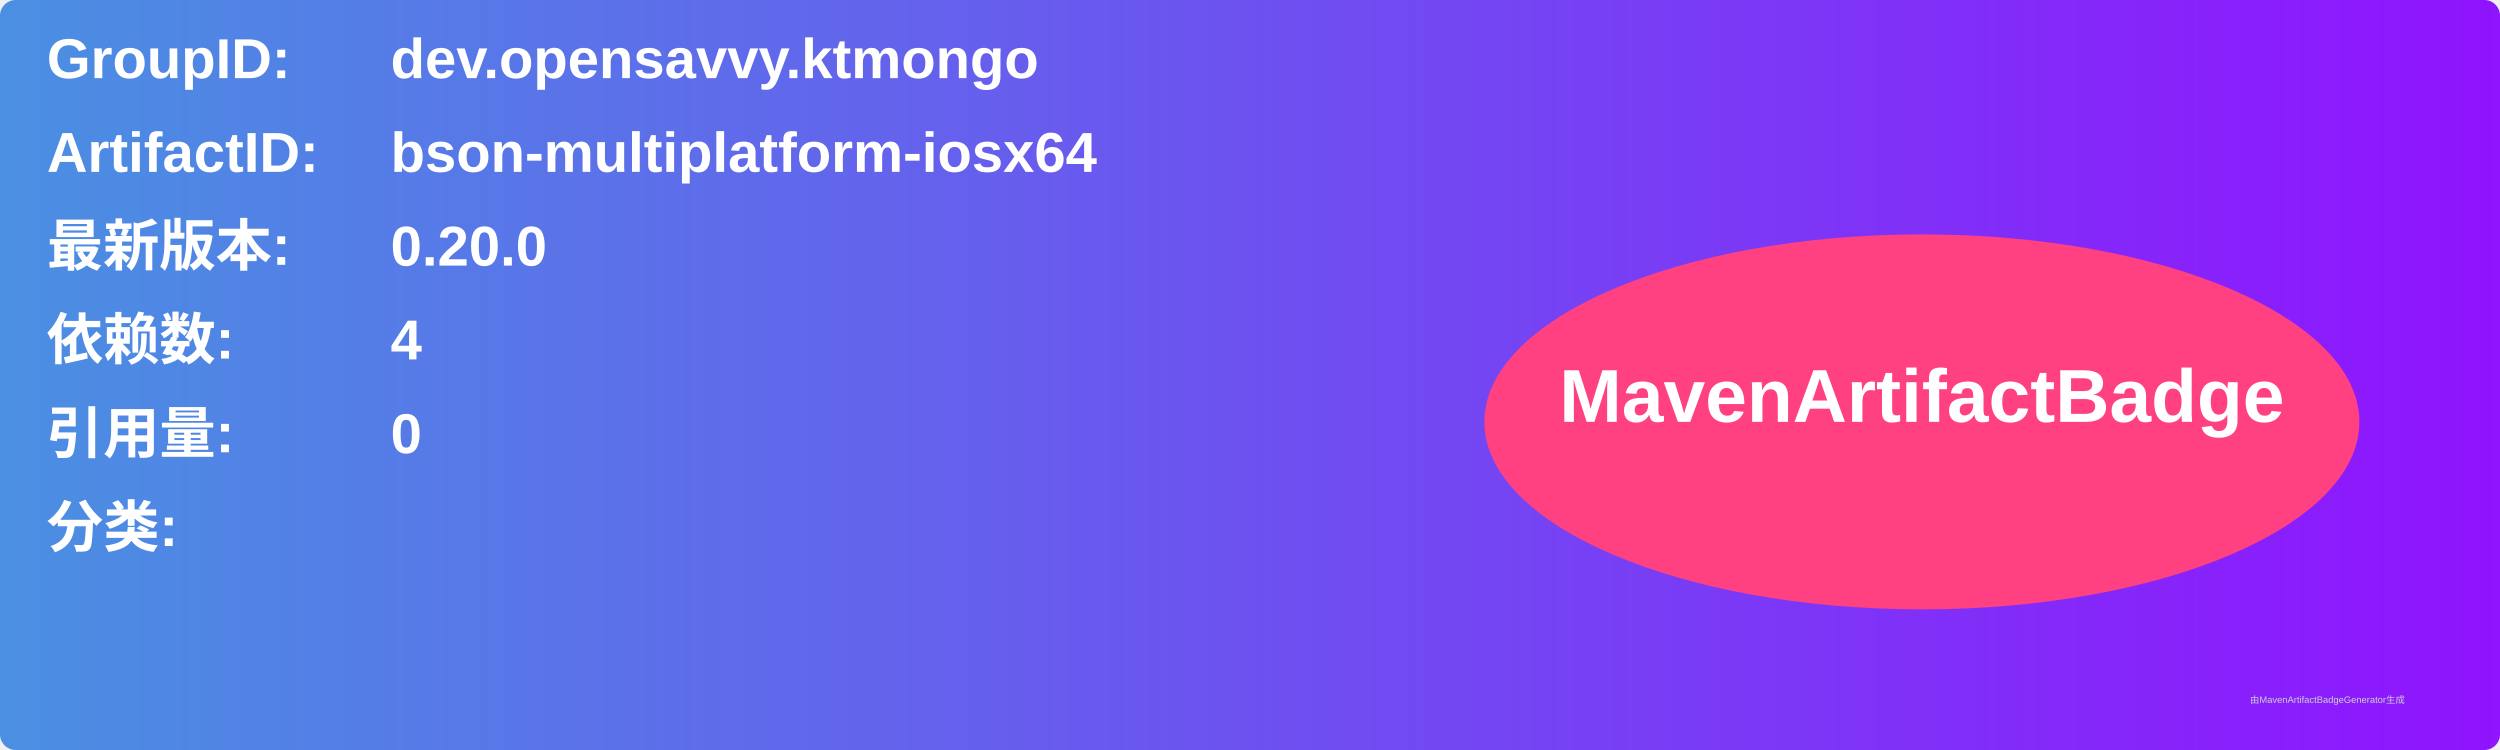
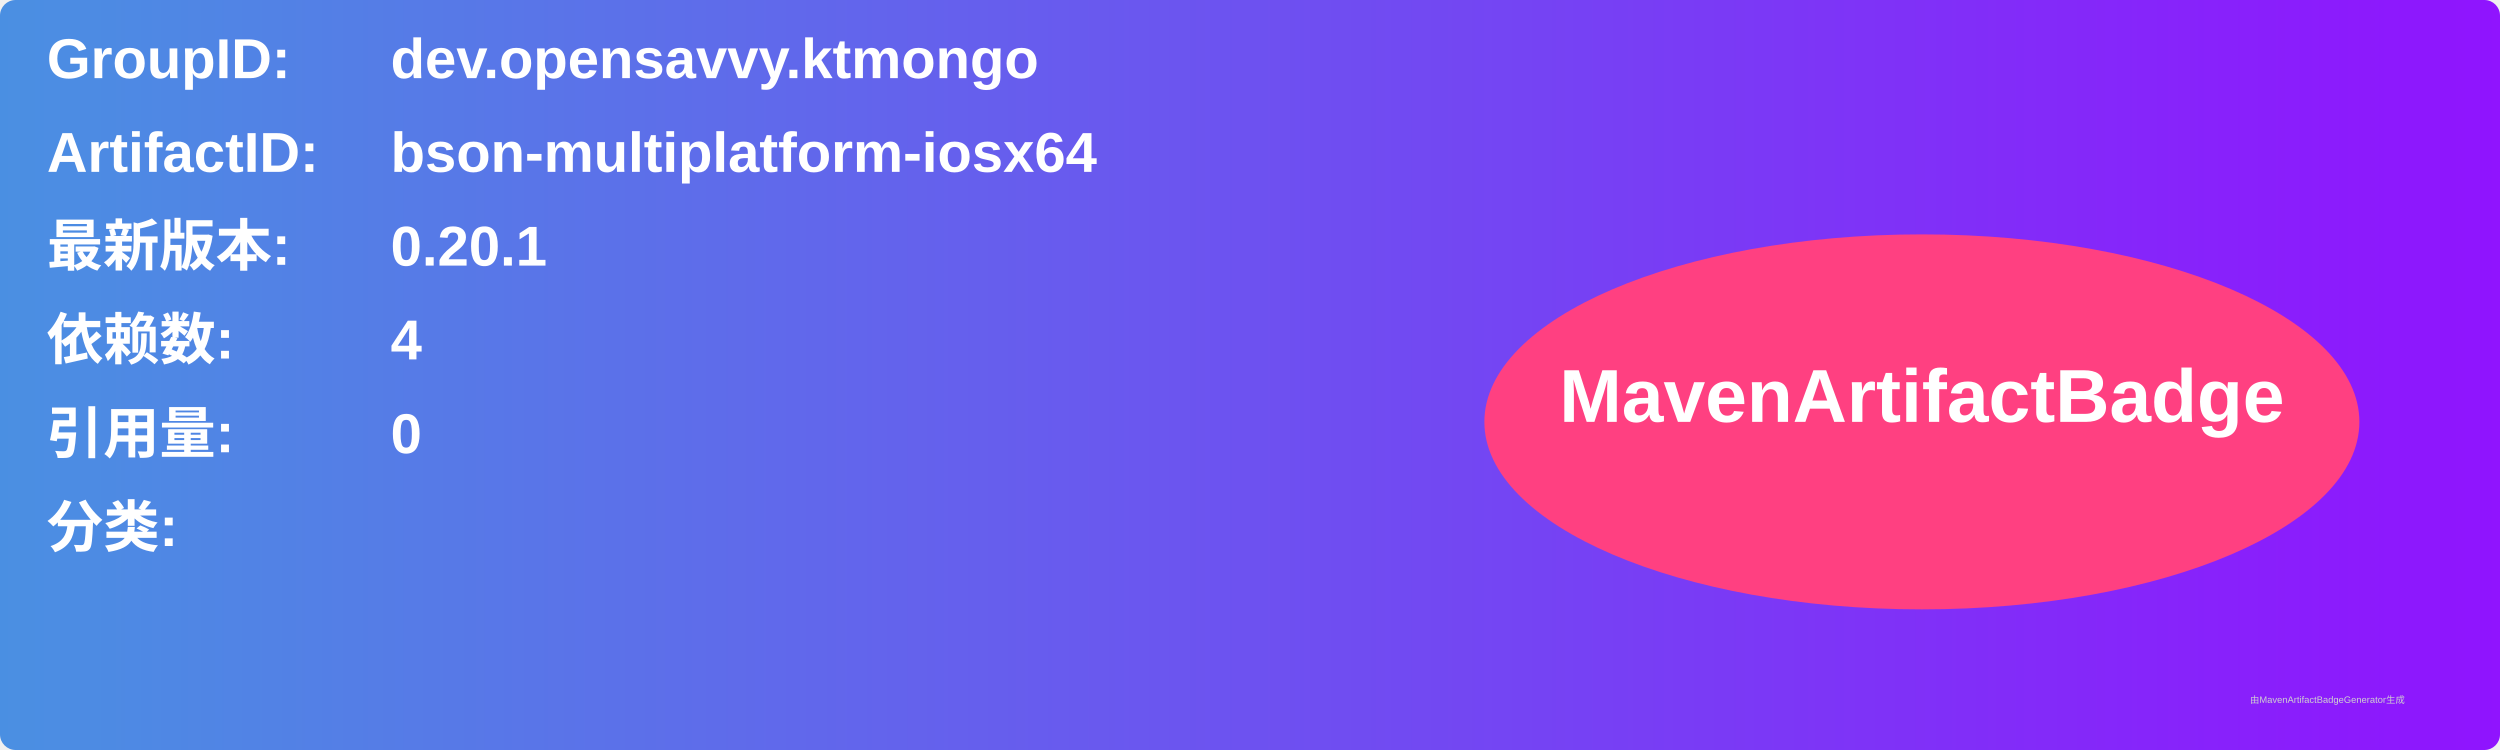
<svg xmlns="http://www.w3.org/2000/svg" width="800" height="240" viewBox="0 0 800 240">
  <linearGradient id="grad" x1="0%" y1="0%" x2="100%" y2="0%">
    <stop offset="0%" stop-color="#4a90e2" />
    <stop offset="100%" stop-color="#9013fe" />
  </linearGradient>
  <rect width="100%" height="100%" rx="5" ry="5" fill="url(#grad)" />
  <g transform="translate(15, 15)">
    <text x="0" y="10" font-family="Arial" font-size="18" fill="white" font-weight="bold" width="260">GroupID:</text>
    <text x="110" y="10" font-family="Arial" font-size="18" fill="white" font-weight="bold" width="460">dev.opensavvy.ktmongo</text>
    <text x="0" y="40" font-family="Arial" font-size="18" fill="white" font-weight="bold" width="260">ArtifactID:</text>
    <text x="110" y="40" font-family="Arial" font-size="18" fill="white" font-weight="bold" width="460">bson-multiplatform-iosx64</text>
    <text x="0" y="70" font-family="Arial" font-size="18" fill="white" font-weight="bold">最新版本:</text>
    <text x="110" y="70" font-family="Arial" font-size="18" fill="white" font-weight="bold">
-       <tspan font-weight="bold">0.20.0</tspan>
+       <tspan font-weight="bold">0.20.1</tspan>
    </text>
    <text x="0" y="100" font-family="Arial" font-size="18" fill="white" font-weight="bold">依赖数: </text>
    <text x="110" y="100" font-family="Arial" font-size="18" fill="white">
      <tspan font-weight="bold">4</tspan>
    </text>
    <text x="0" y="130" font-family="Arial" font-size="18" fill="white" font-weight="bold">引用量: </text>
    <text x="110" y="130" font-family="Arial" font-size="18" fill="white">
      <tspan font-weight="bold">0</tspan>
    </text>
    <text x="0" y="160" font-family="Arial" font-size="18" fill="white" font-weight="bold">分类:</text>
    <text x="10" y="190" font-family="Arial" font-size="10" fill="white">
      <tspan font-weight="bold" />
    </text>
    <ellipse cx="600" cy="120" rx="140" ry="60" fill="#ff4081" />
    <text x="600" y="120" text-anchor="middle" font-family="Arial" font-size="24" fill="white" font-weight="bold">MavenArtifactBadge</text>
  </g>
  <text x="720" y="225" font-family="Arial" font-size="3" fill="#d0d0d0">由MavenArtifactBadgeGenerator生成</text>
</svg>
